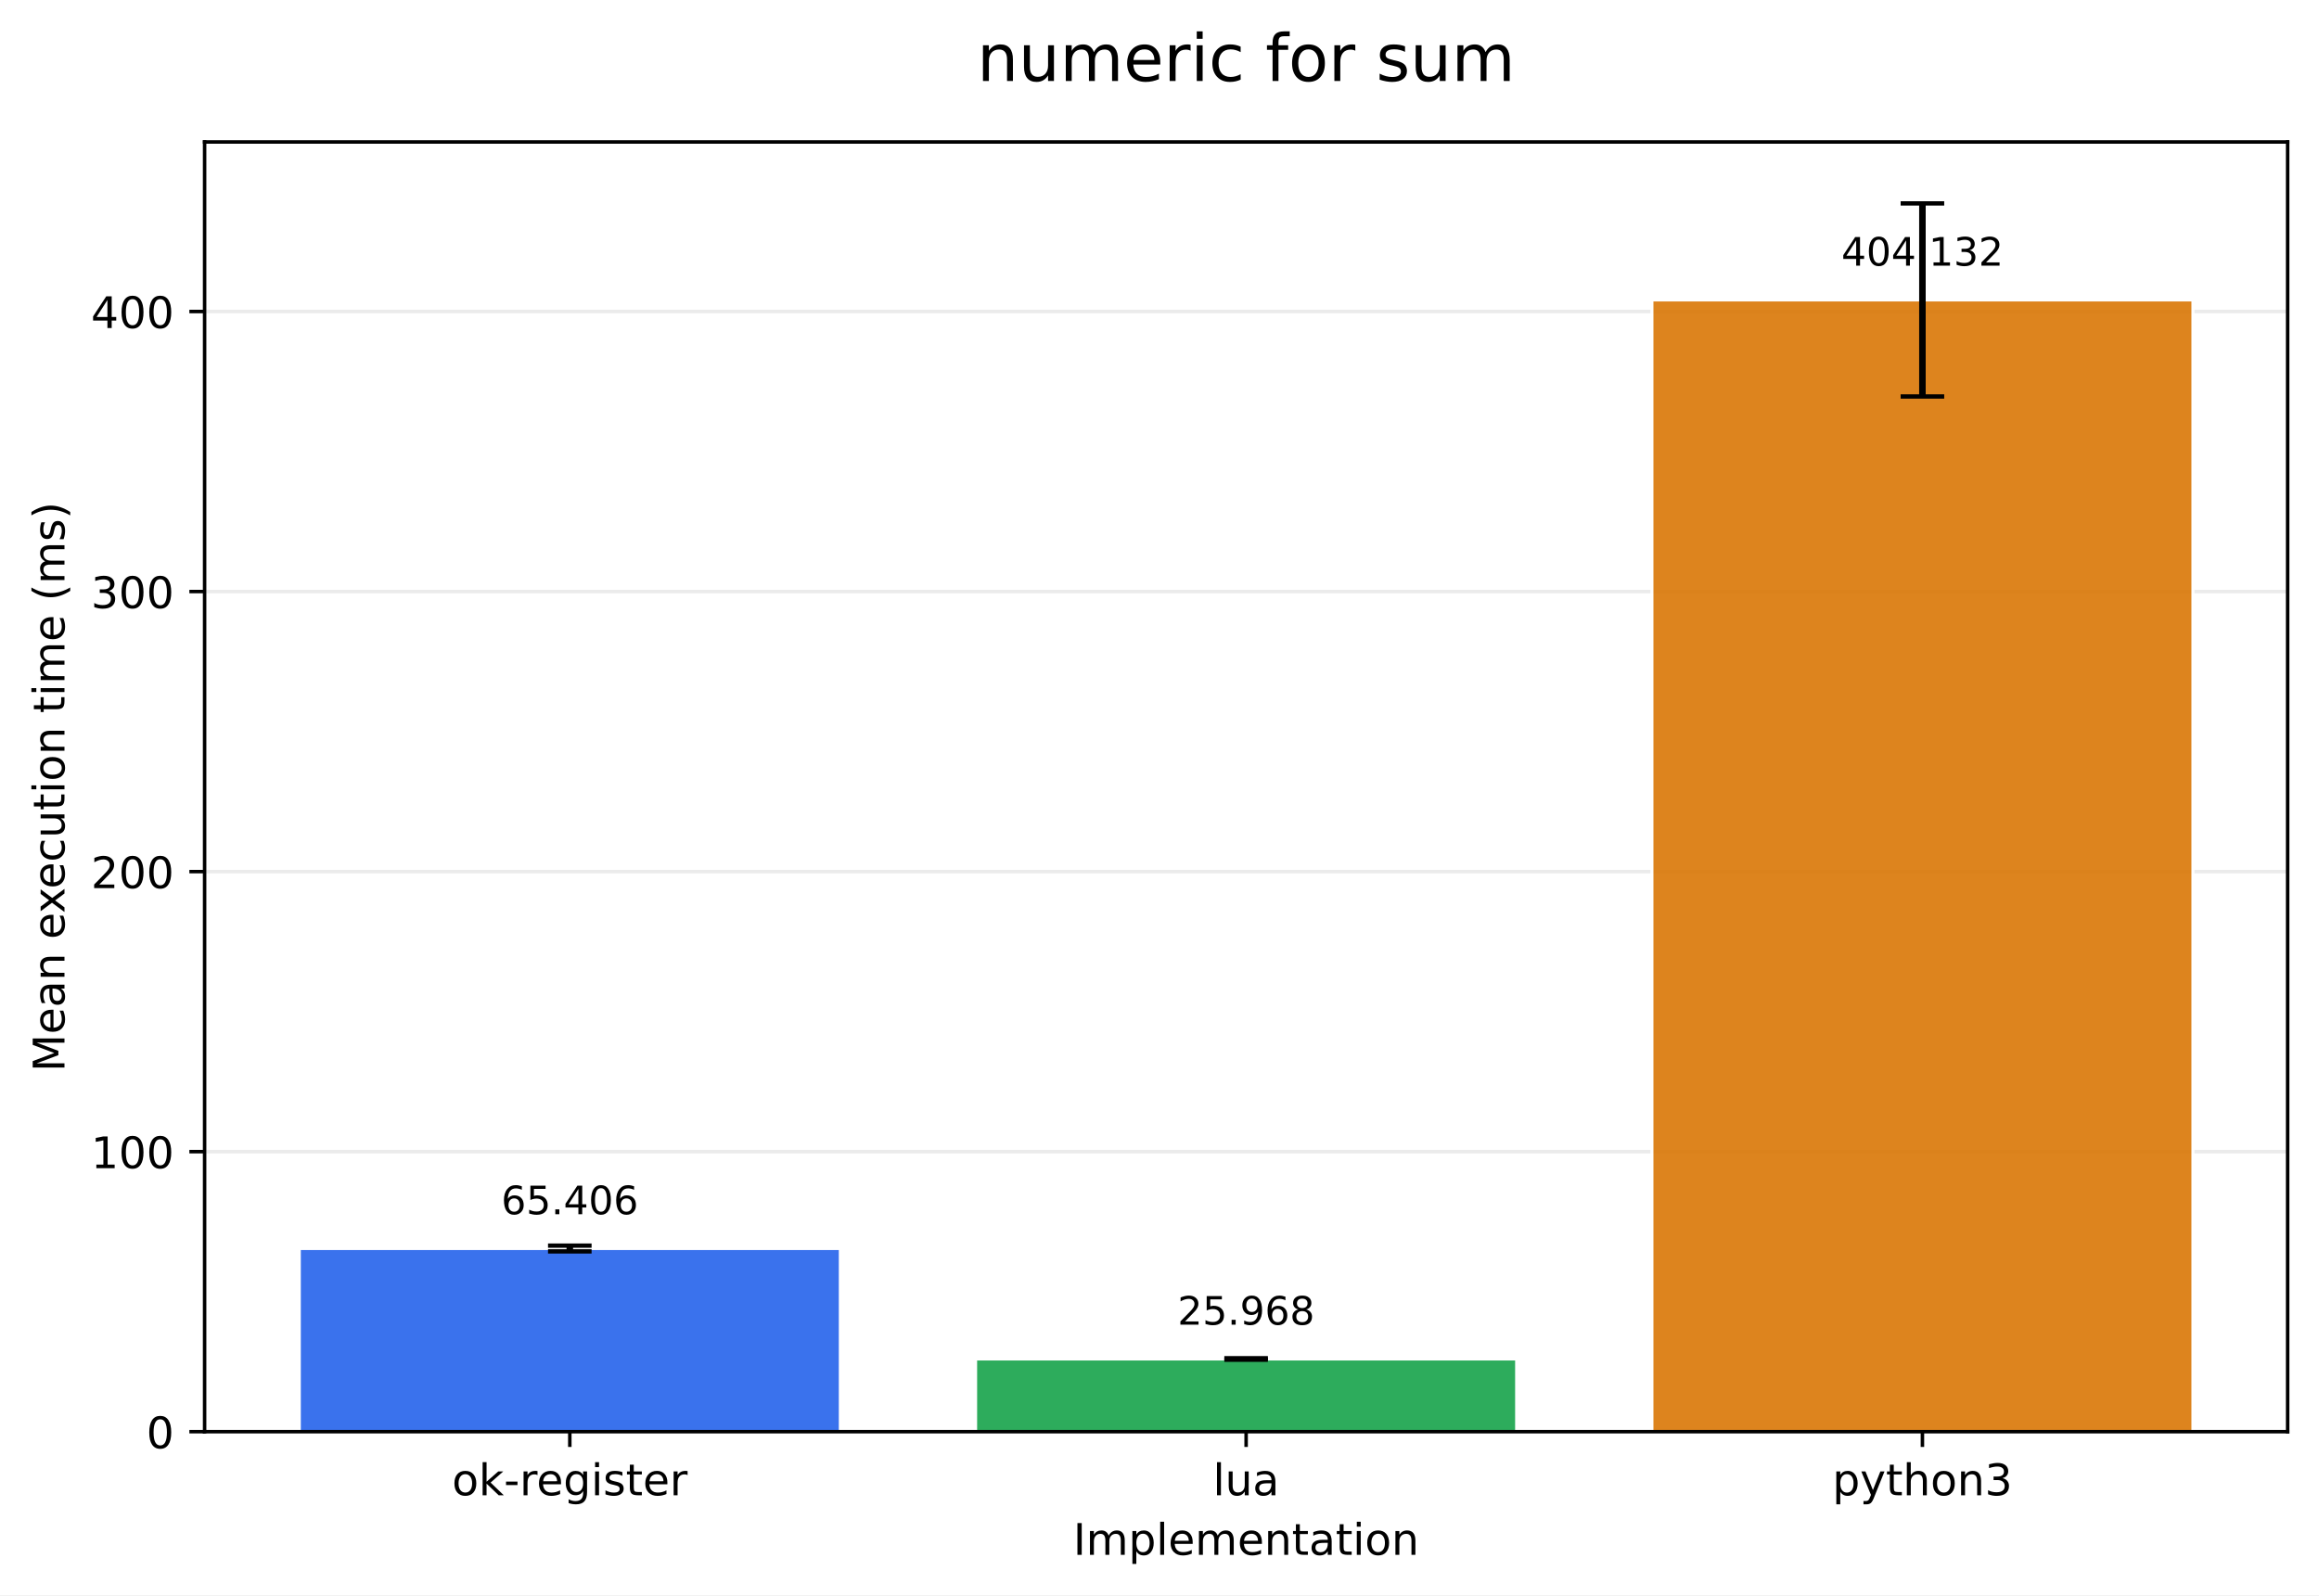
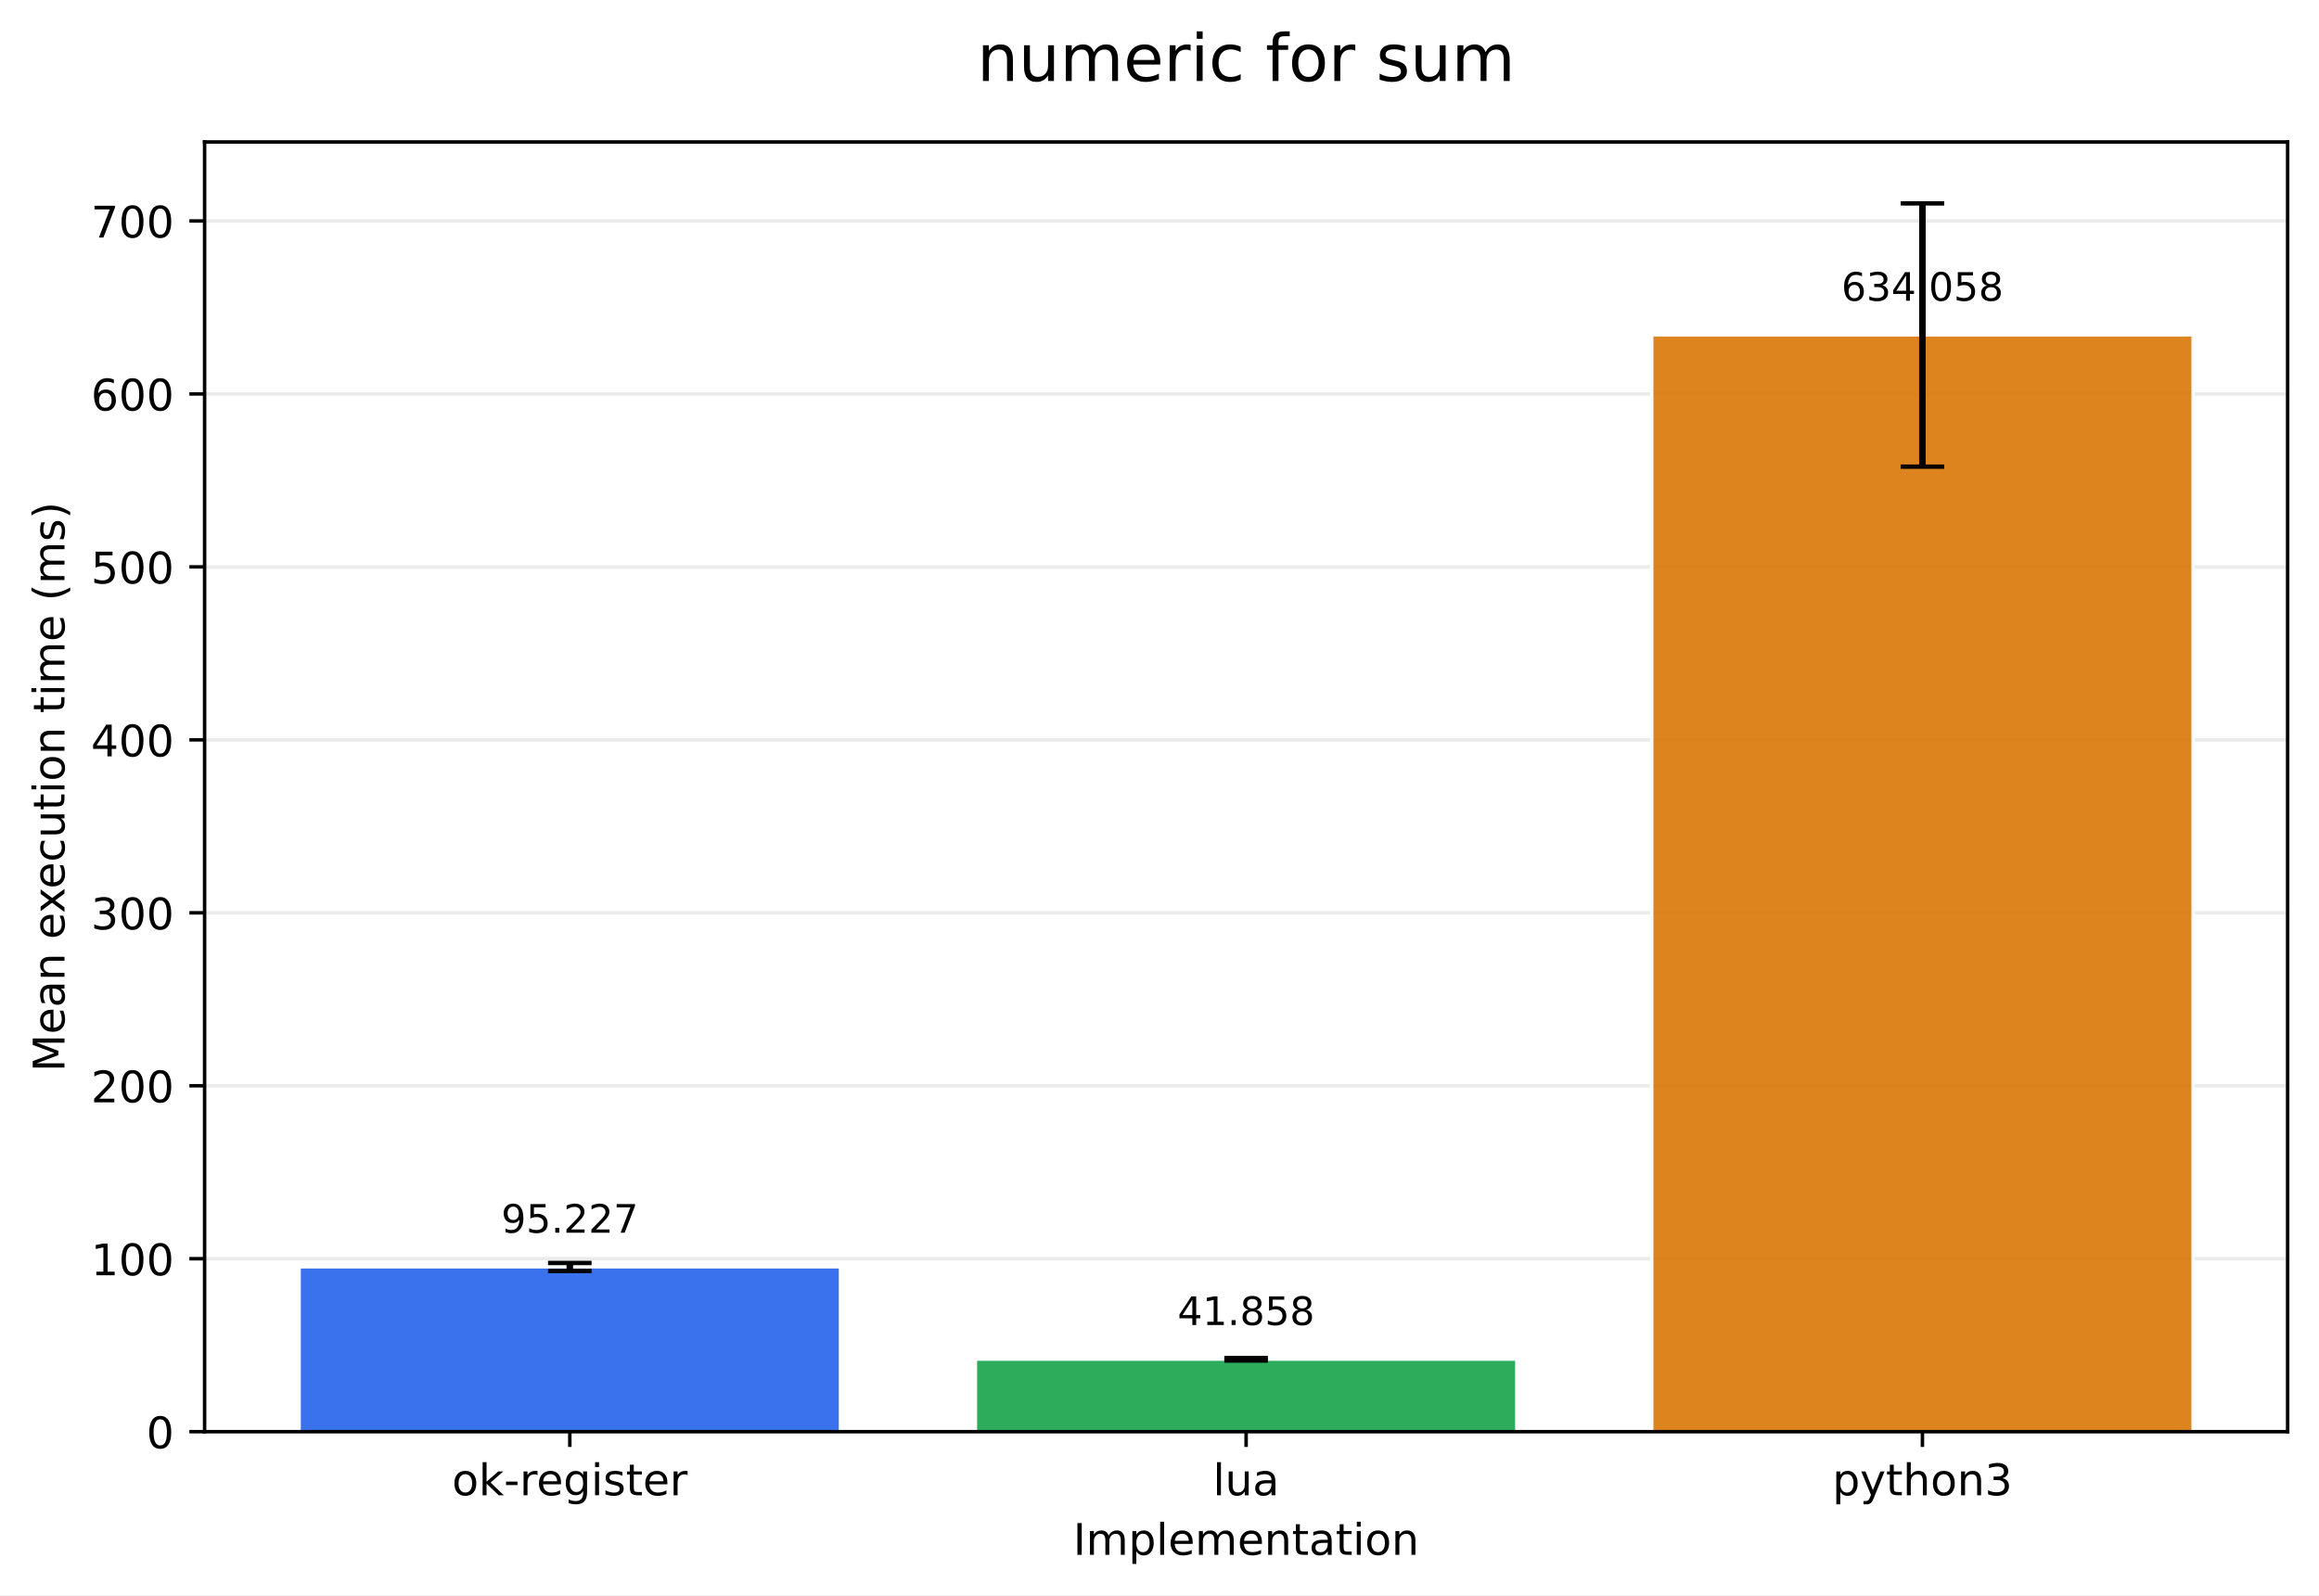
<svg xmlns="http://www.w3.org/2000/svg" xmlns:xlink="http://www.w3.org/1999/xlink" width="532.316pt" height="366.274pt" viewBox="0 0 532.316 366.274" version="1.1">
  <defs>
    <style type="text/css">*{stroke-linejoin: round; stroke-linecap: butt}</style>
  </defs>
  <g id="figure_1">
    <g id="patch_1">
      <path d="M 0 366.274  L 532.316 366.274  L 532.316 0  L 0 0  z " style="fill: #ffffff" />
    </g>
    <g id="axes_1">
      <g id="patch_2">
        <path d="M 46.966 328.718  L 525.116 328.718  L 525.116 32.598  L 46.966 32.598  z " style="fill: #ffffff" />
      </g>
      <g id="matplotlib.axis_1">
        <g id="xtick_1">
          <g id="line2d_1">
            <defs>
-               <path id="m23c08ba3cf" d="M 0 0  L 0 3.5  " style="stroke: #000000; stroke-width: 0.8" />
+               <path id="m720afdfb90" d="M 0 0  L 0 3.5  " style="stroke: #000000; stroke-width: 0.8" />
            </defs>
            <g>
-               <use xlink:href="#m23c08ba3cf" x="130.797" y="328.718" style="stroke: #000000; stroke-width: 0.8" />
+               <use xlink:href="#m720afdfb90" x="130.797" y="328.718" style="stroke: #000000; stroke-width: 0.8" />
            </g>
          </g>
          <g id="text_1">
            <g transform="translate(103.7588 343.3161) scale(0.1 -0.1)">
              <defs>
                <path id="DejaVuSans-6f" d="M 1959 3097  Q 1497 3097 1228 2736  Q 959 2375 959 1747  Q 959 1119 1226 758  Q 1494 397 1959 397  Q 2419 397 2687 759  Q 2956 1122 2956 1747  Q 2956 2369 2687 2733  Q 2419 3097 1959 3097  z M 1959 3584  Q 2709 3584 3137 3096  Q 3566 2609 3566 1747  Q 3566 888 3137 398  Q 2709 -91 1959 -91  Q 1206 -91 779 398  Q 353 888 353 1747  Q 353 2609 779 3096  Q 1206 3584 1959 3584  z " transform="scale(0.015625)" />
                <path id="DejaVuSans-6b" d="M 581 4863  L 1159 4863  L 1159 1991  L 2875 3500  L 3609 3500  L 1753 1863  L 3688 0  L 2938 0  L 1159 1709  L 1159 0  L 581 0  L 581 4863  z " transform="scale(0.015625)" />
                <path id="DejaVuSans-2d" d="M 313 2009  L 1997 2009  L 1997 1497  L 313 1497  L 313 2009  z " transform="scale(0.015625)" />
                <path id="DejaVuSans-72" d="M 2631 2963  Q 2534 3019 2420 3045  Q 2306 3072 2169 3072  Q 1681 3072 1420 2755  Q 1159 2438 1159 1844  L 1159 0  L 581 0  L 581 3500  L 1159 3500  L 1159 2956  Q 1341 3275 1631 3429  Q 1922 3584 2338 3584  Q 2397 3584 2469 3576  Q 2541 3569 2628 3553  L 2631 2963  z " transform="scale(0.015625)" />
                <path id="DejaVuSans-65" d="M 3597 1894  L 3597 1613  L 953 1613  Q 991 1019 1311 708  Q 1631 397 2203 397  Q 2534 397 2845 478  Q 3156 559 3463 722  L 3463 178  Q 3153 47 2828 -22  Q 2503 -91 2169 -91  Q 1331 -91 842 396  Q 353 884 353 1716  Q 353 2575 817 3079  Q 1281 3584 2069 3584  Q 2775 3584 3186 3129  Q 3597 2675 3597 1894  z M 3022 2063  Q 3016 2534 2758 2815  Q 2500 3097 2075 3097  Q 1594 3097 1305 2825  Q 1016 2553 972 2059  L 3022 2063  z " transform="scale(0.015625)" />
                <path id="DejaVuSans-67" d="M 2906 1791  Q 2906 2416 2648 2759  Q 2391 3103 1925 3103  Q 1463 3103 1205 2759  Q 947 2416 947 1791  Q 947 1169 1205 825  Q 1463 481 1925 481  Q 2391 481 2648 825  Q 2906 1169 2906 1791  z M 3481 434  Q 3481 -459 3084 -895  Q 2688 -1331 1869 -1331  Q 1566 -1331 1297 -1286  Q 1028 -1241 775 -1147  L 775 -588  Q 1028 -725 1275 -790  Q 1522 -856 1778 -856  Q 2344 -856 2625 -561  Q 2906 -266 2906 331  L 2906 616  Q 2728 306 2450 153  Q 2172 0 1784 0  Q 1141 0 747 490  Q 353 981 353 1791  Q 353 2603 747 3093  Q 1141 3584 1784 3584  Q 2172 3584 2450 3431  Q 2728 3278 2906 2969  L 2906 3500  L 3481 3500  L 3481 434  z " transform="scale(0.015625)" />
                <path id="DejaVuSans-69" d="M 603 3500  L 1178 3500  L 1178 0  L 603 0  L 603 3500  z M 603 4863  L 1178 4863  L 1178 4134  L 603 4134  L 603 4863  z " transform="scale(0.015625)" />
                <path id="DejaVuSans-73" d="M 2834 3397  L 2834 2853  Q 2591 2978 2328 3040  Q 2066 3103 1784 3103  Q 1356 3103 1142 2972  Q 928 2841 928 2578  Q 928 2378 1081 2264  Q 1234 2150 1697 2047  L 1894 2003  Q 2506 1872 2764 1633  Q 3022 1394 3022 966  Q 3022 478 2636 193  Q 2250 -91 1575 -91  Q 1294 -91 989 -36  Q 684 19 347 128  L 347 722  Q 666 556 975 473  Q 1284 391 1588 391  Q 1994 391 2212 530  Q 2431 669 2431 922  Q 2431 1156 2273 1281  Q 2116 1406 1581 1522  L 1381 1569  Q 847 1681 609 1914  Q 372 2147 372 2553  Q 372 3047 722 3315  Q 1072 3584 1716 3584  Q 2034 3584 2315 3537  Q 2597 3491 2834 3397  z " transform="scale(0.015625)" />
                <path id="DejaVuSans-74" d="M 1172 4494  L 1172 3500  L 2356 3500  L 2356 3053  L 1172 3053  L 1172 1153  Q 1172 725 1289 603  Q 1406 481 1766 481  L 2356 481  L 2356 0  L 1766 0  Q 1100 0 847 248  Q 594 497 594 1153  L 594 3053  L 172 3053  L 172 3500  L 594 3500  L 594 4494  L 1172 4494  z " transform="scale(0.015625)" />
              </defs>
              <use xlink:href="#DejaVuSans-6f" />
              <use xlink:href="#DejaVuSans-6b" transform="translate(61.18164 0)" />
              <use xlink:href="#DejaVuSans-2d" transform="translate(119.0918 0)" />
              <use xlink:href="#DejaVuSans-72" transform="translate(155.1758 0)" />
              <use xlink:href="#DejaVuSans-65" transform="translate(194.0391 0)" />
              <use xlink:href="#DejaVuSans-67" transform="translate(255.5625 0)" />
              <use xlink:href="#DejaVuSans-69" transform="translate(319.0391 0)" />
              <use xlink:href="#DejaVuSans-73" transform="translate(346.8223 0)" />
              <use xlink:href="#DejaVuSans-74" transform="translate(398.9219 0)" />
              <use xlink:href="#DejaVuSans-65" transform="translate(438.1309 0)" />
              <use xlink:href="#DejaVuSans-72" transform="translate(499.6543 0)" />
            </g>
          </g>
        </g>
        <g id="xtick_2">
          <g id="line2d_2">
            <g>
-               <use xlink:href="#m23c08ba3cf" x="286.041" y="328.718" style="stroke: #000000; stroke-width: 0.8" />
+               <use xlink:href="#m720afdfb90" x="286.041" y="328.718" style="stroke: #000000; stroke-width: 0.8" />
            </g>
          </g>
          <g id="text_2">
            <g transform="translate(278.4187 343.3161) scale(0.1 -0.1)">
              <defs>
                <path id="DejaVuSans-6c" d="M 603 4863  L 1178 4863  L 1178 0  L 603 0  L 603 4863  z " transform="scale(0.015625)" />
                <path id="DejaVuSans-75" d="M 544 1381  L 544 3500  L 1119 3500  L 1119 1403  Q 1119 906 1312 657  Q 1506 409 1894 409  Q 2359 409 2629 706  Q 2900 1003 2900 1516  L 2900 3500  L 3475 3500  L 3475 0  L 2900 0  L 2900 538  Q 2691 219 2414 64  Q 2138 -91 1772 -91  Q 1169 -91 856 284  Q 544 659 544 1381  z M 1991 3584  L 1991 3584  z " transform="scale(0.015625)" />
                <path id="DejaVuSans-61" d="M 2194 1759  Q 1497 1759 1228 1600  Q 959 1441 959 1056  Q 959 750 1161 570  Q 1363 391 1709 391  Q 2188 391 2477 730  Q 2766 1069 2766 1631  L 2766 1759  L 2194 1759  z M 3341 1997  L 3341 0  L 2766 0  L 2766 531  Q 2569 213 2275 61  Q 1981 -91 1556 -91  Q 1019 -91 701 211  Q 384 513 384 1019  Q 384 1609 779 1909  Q 1175 2209 1959 2209  L 2766 2209  L 2766 2266  Q 2766 2663 2505 2880  Q 2244 3097 1772 3097  Q 1472 3097 1187 3025  Q 903 2953 641 2809  L 641 3341  Q 956 3463 1253 3523  Q 1550 3584 1831 3584  Q 2591 3584 2966 3190  Q 3341 2797 3341 1997  z " transform="scale(0.015625)" />
              </defs>
              <use xlink:href="#DejaVuSans-6c" />
              <use xlink:href="#DejaVuSans-75" transform="translate(27.7832 0)" />
              <use xlink:href="#DejaVuSans-61" transform="translate(91.16211 0)" />
            </g>
          </g>
        </g>
        <g id="xtick_3">
          <g id="line2d_3">
            <g>
-               <use xlink:href="#m23c08ba3cf" x="441.284" y="328.718" style="stroke: #000000; stroke-width: 0.8" />
+               <use xlink:href="#m720afdfb90" x="441.284" y="328.718" style="stroke: #000000; stroke-width: 0.8" />
            </g>
          </g>
          <g id="text_3">
            <g transform="translate(420.6123 343.3161) scale(0.1 -0.1)">
              <defs>
                <path id="DejaVuSans-70" d="M 1159 525  L 1159 -1331  L 581 -1331  L 581 3500  L 1159 3500  L 1159 2969  Q 1341 3281 1617 3432  Q 1894 3584 2278 3584  Q 2916 3584 3314 3078  Q 3713 2572 3713 1747  Q 3713 922 3314 415  Q 2916 -91 2278 -91  Q 1894 -91 1617 61  Q 1341 213 1159 525  z M 3116 1747  Q 3116 2381 2855 2742  Q 2594 3103 2138 3103  Q 1681 3103 1420 2742  Q 1159 2381 1159 1747  Q 1159 1113 1420 752  Q 1681 391 2138 391  Q 2594 391 2855 752  Q 3116 1113 3116 1747  z " transform="scale(0.015625)" />
                <path id="DejaVuSans-79" d="M 2059 -325  Q 1816 -950 1584 -1140  Q 1353 -1331 966 -1331  L 506 -1331  L 506 -850  L 844 -850  Q 1081 -850 1212 -737  Q 1344 -625 1503 -206  L 1606 56  L 191 3500  L 800 3500  L 1894 763  L 2988 3500  L 3597 3500  L 2059 -325  z " transform="scale(0.015625)" />
                <path id="DejaVuSans-68" d="M 3513 2113  L 3513 0  L 2938 0  L 2938 2094  Q 2938 2591 2744 2837  Q 2550 3084 2163 3084  Q 1697 3084 1428 2787  Q 1159 2491 1159 1978  L 1159 0  L 581 0  L 581 4863  L 1159 4863  L 1159 2956  Q 1366 3272 1645 3428  Q 1925 3584 2291 3584  Q 2894 3584 3203 3211  Q 3513 2838 3513 2113  z " transform="scale(0.015625)" />
                <path id="DejaVuSans-6e" d="M 3513 2113  L 3513 0  L 2938 0  L 2938 2094  Q 2938 2591 2744 2837  Q 2550 3084 2163 3084  Q 1697 3084 1428 2787  Q 1159 2491 1159 1978  L 1159 0  L 581 0  L 581 3500  L 1159 3500  L 1159 2956  Q 1366 3272 1645 3428  Q 1925 3584 2291 3584  Q 2894 3584 3203 3211  Q 3513 2838 3513 2113  z " transform="scale(0.015625)" />
                <path id="DejaVuSans-33" d="M 2597 2516  Q 3050 2419 3304 2112  Q 3559 1806 3559 1356  Q 3559 666 3084 287  Q 2609 -91 1734 -91  Q 1441 -91 1130 -33  Q 819 25 488 141  L 488 750  Q 750 597 1062 519  Q 1375 441 1716 441  Q 2309 441 2620 675  Q 2931 909 2931 1356  Q 2931 1769 2642 2001  Q 2353 2234 1838 2234  L 1294 2234  L 1294 2753  L 1863 2753  Q 2328 2753 2575 2939  Q 2822 3125 2822 3475  Q 2822 3834 2567 4026  Q 2313 4219 1838 4219  Q 1578 4219 1281 4162  Q 984 4106 628 3988  L 628 4550  Q 988 4650 1302 4700  Q 1616 4750 1894 4750  Q 2613 4750 3031 4423  Q 3450 4097 3450 3541  Q 3450 3153 3228 2886  Q 3006 2619 2597 2516  z " transform="scale(0.015625)" />
              </defs>
              <use xlink:href="#DejaVuSans-70" />
              <use xlink:href="#DejaVuSans-79" transform="translate(63.47656 0)" />
              <use xlink:href="#DejaVuSans-74" transform="translate(122.6562 0)" />
              <use xlink:href="#DejaVuSans-68" transform="translate(161.8652 0)" />
              <use xlink:href="#DejaVuSans-6f" transform="translate(225.2441 0)" />
              <use xlink:href="#DejaVuSans-6e" transform="translate(286.4258 0)" />
              <use xlink:href="#DejaVuSans-33" transform="translate(349.8047 0)" />
            </g>
          </g>
        </g>
        <g id="text_4">
          <g transform="translate(246.3383 356.9942) scale(0.1 -0.1)">
            <defs>
              <path id="DejaVuSans-49" d="M 628 4666  L 1259 4666  L 1259 0  L 628 0  L 628 4666  z " transform="scale(0.015625)" />
              <path id="DejaVuSans-6d" d="M 3328 2828  Q 3544 3216 3844 3400  Q 4144 3584 4550 3584  Q 5097 3584 5394 3201  Q 5691 2819 5691 2113  L 5691 0  L 5113 0  L 5113 2094  Q 5113 2597 4934 2840  Q 4756 3084 4391 3084  Q 3944 3084 3684 2787  Q 3425 2491 3425 1978  L 3425 0  L 2847 0  L 2847 2094  Q 2847 2600 2669 2842  Q 2491 3084 2119 3084  Q 1678 3084 1418 2786  Q 1159 2488 1159 1978  L 1159 0  L 581 0  L 581 3500  L 1159 3500  L 1159 2956  Q 1356 3278 1631 3431  Q 1906 3584 2284 3584  Q 2666 3584 2933 3390  Q 3200 3197 3328 2828  z " transform="scale(0.015625)" />
            </defs>
            <use xlink:href="#DejaVuSans-49" />
            <use xlink:href="#DejaVuSans-6d" transform="translate(29.49219 0)" />
            <use xlink:href="#DejaVuSans-70" transform="translate(126.9043 0)" />
            <use xlink:href="#DejaVuSans-6c" transform="translate(190.3809 0)" />
            <use xlink:href="#DejaVuSans-65" transform="translate(218.1641 0)" />
            <use xlink:href="#DejaVuSans-6d" transform="translate(279.6875 0)" />
            <use xlink:href="#DejaVuSans-65" transform="translate(377.0996 0)" />
            <use xlink:href="#DejaVuSans-6e" transform="translate(438.623 0)" />
            <use xlink:href="#DejaVuSans-74" transform="translate(502.002 0)" />
            <use xlink:href="#DejaVuSans-61" transform="translate(541.2109 0)" />
            <use xlink:href="#DejaVuSans-74" transform="translate(602.4902 0)" />
            <use xlink:href="#DejaVuSans-69" transform="translate(641.6992 0)" />
            <use xlink:href="#DejaVuSans-6f" transform="translate(669.4824 0)" />
            <use xlink:href="#DejaVuSans-6e" transform="translate(730.6641 0)" />
          </g>
        </g>
      </g>
      <g id="matplotlib.axis_2">
        <g id="ytick_1">
          <g id="line2d_4">
-             <path d="M 46.966 328.718  L 525.116 328.718  " clip-path="url(#pfd86516f76)" style="fill: none; stroke: #b0b0b0; stroke-opacity: 0.25; stroke-width: 0.8; stroke-linecap: square" />
+             <path d="M 46.966 328.718  L 525.116 328.718  " clip-path="url(#p0cf2e25c48)" style="fill: none; stroke: #b0b0b0; stroke-opacity: 0.25; stroke-width: 0.8; stroke-linecap: square" />
          </g>
          <g id="line2d_5">
            <defs>
-               <path id="m8e096d265c" d="M 0 0  L -3.5 0  " style="stroke: #000000; stroke-width: 0.8" />
+               <path id="md161fa653a" d="M 0 0  L -3.5 0  " style="stroke: #000000; stroke-width: 0.8" />
            </defs>
            <g>
-               <use xlink:href="#m8e096d265c" x="46.966" y="328.718" style="stroke: #000000; stroke-width: 0.8" />
+               <use xlink:href="#md161fa653a" x="46.966" y="328.718" style="stroke: #000000; stroke-width: 0.8" />
            </g>
          </g>
          <g id="text_5">
            <g transform="translate(33.60312 332.5169) scale(0.1 -0.1)">
              <defs>
                <path id="DejaVuSans-30" d="M 2034 4250  Q 1547 4250 1301 3770  Q 1056 3291 1056 2328  Q 1056 1369 1301 889  Q 1547 409 2034 409  Q 2525 409 2770 889  Q 3016 1369 3016 2328  Q 3016 3291 2770 3770  Q 2525 4250 2034 4250  z M 2034 4750  Q 2819 4750 3233 4129  Q 3647 3509 3647 2328  Q 3647 1150 3233 529  Q 2819 -91 2034 -91  Q 1250 -91 836 529  Q 422 1150 422 2328  Q 422 3509 836 4129  Q 1250 4750 2034 4750  z " transform="scale(0.015625)" />
              </defs>
              <use xlink:href="#DejaVuSans-30" />
            </g>
          </g>
        </g>
        <g id="ytick_2">
          <g id="line2d_6">
-             <path d="M 46.966 264.419  L 525.116 264.419  " clip-path="url(#pfd86516f76)" style="fill: none; stroke: #b0b0b0; stroke-opacity: 0.25; stroke-width: 0.8; stroke-linecap: square" />
+             <path d="M 46.966 289.006  L 525.116 289.006  " clip-path="url(#p0cf2e25c48)" style="fill: none; stroke: #b0b0b0; stroke-opacity: 0.25; stroke-width: 0.8; stroke-linecap: square" />
          </g>
          <g id="line2d_7">
            <g>
-               <use xlink:href="#m8e096d265c" x="46.966" y="264.419" style="stroke: #000000; stroke-width: 0.8" />
+               <use xlink:href="#md161fa653a" x="46.966" y="289.006" style="stroke: #000000; stroke-width: 0.8" />
            </g>
          </g>
          <g id="text_6">
-             <g transform="translate(20.87813 268.2178) scale(0.1 -0.1)">
+             <g transform="translate(20.87813 292.805) scale(0.1 -0.1)">
              <defs>
                <path id="DejaVuSans-31" d="M 794 531  L 1825 531  L 1825 4091  L 703 3866  L 703 4441  L 1819 4666  L 2450 4666  L 2450 531  L 3481 531  L 3481 0  L 794 0  L 794 531  z " transform="scale(0.015625)" />
              </defs>
              <use xlink:href="#DejaVuSans-31" />
              <use xlink:href="#DejaVuSans-30" transform="translate(63.62305 0)" />
              <use xlink:href="#DejaVuSans-30" transform="translate(127.2461 0)" />
            </g>
          </g>
        </g>
        <g id="ytick_3">
          <g id="line2d_8">
-             <path d="M 46.966 200.119  L 525.116 200.119  " clip-path="url(#pfd86516f76)" style="fill: none; stroke: #b0b0b0; stroke-opacity: 0.25; stroke-width: 0.8; stroke-linecap: square" />
+             <path d="M 46.966 249.294  L 525.116 249.294  " clip-path="url(#p0cf2e25c48)" style="fill: none; stroke: #b0b0b0; stroke-opacity: 0.25; stroke-width: 0.8; stroke-linecap: square" />
          </g>
          <g id="line2d_9">
            <g>
-               <use xlink:href="#m8e096d265c" x="46.966" y="200.119" style="stroke: #000000; stroke-width: 0.8" />
+               <use xlink:href="#md161fa653a" x="46.966" y="249.294" style="stroke: #000000; stroke-width: 0.8" />
            </g>
          </g>
          <g id="text_7">
-             <g transform="translate(20.87813 203.9186) scale(0.1 -0.1)">
+             <g transform="translate(20.87813 253.0932) scale(0.1 -0.1)">
              <defs>
                <path id="DejaVuSans-32" d="M 1228 531  L 3431 531  L 3431 0  L 469 0  L 469 531  Q 828 903 1448 1529  Q 2069 2156 2228 2338  Q 2531 2678 2651 2914  Q 2772 3150 2772 3378  Q 2772 3750 2511 3984  Q 2250 4219 1831 4219  Q 1534 4219 1204 4116  Q 875 4013 500 3803  L 500 4441  Q 881 4594 1212 4672  Q 1544 4750 1819 4750  Q 2544 4750 2975 4387  Q 3406 4025 3406 3419  Q 3406 3131 3298 2873  Q 3191 2616 2906 2266  Q 2828 2175 2409 1742  Q 1991 1309 1228 531  z " transform="scale(0.015625)" />
              </defs>
              <use xlink:href="#DejaVuSans-32" />
              <use xlink:href="#DejaVuSans-30" transform="translate(63.62305 0)" />
              <use xlink:href="#DejaVuSans-30" transform="translate(127.2461 0)" />
            </g>
          </g>
        </g>
        <g id="ytick_4">
          <g id="line2d_10">
-             <path d="M 46.966 135.82  L 525.116 135.82  " clip-path="url(#pfd86516f76)" style="fill: none; stroke: #b0b0b0; stroke-opacity: 0.25; stroke-width: 0.8; stroke-linecap: square" />
+             <path d="M 46.966 209.582  L 525.116 209.582  " clip-path="url(#p0cf2e25c48)" style="fill: none; stroke: #b0b0b0; stroke-opacity: 0.25; stroke-width: 0.8; stroke-linecap: square" />
          </g>
          <g id="line2d_11">
            <g>
-               <use xlink:href="#m8e096d265c" x="46.966" y="135.82" style="stroke: #000000; stroke-width: 0.8" />
+               <use xlink:href="#md161fa653a" x="46.966" y="209.582" style="stroke: #000000; stroke-width: 0.8" />
            </g>
          </g>
          <g id="text_8">
-             <g transform="translate(20.87813 139.6195) scale(0.1 -0.1)">
+             <g transform="translate(20.87813 213.3814) scale(0.1 -0.1)">
              <use xlink:href="#DejaVuSans-33" />
              <use xlink:href="#DejaVuSans-30" transform="translate(63.62305 0)" />
              <use xlink:href="#DejaVuSans-30" transform="translate(127.2461 0)" />
            </g>
          </g>
        </g>
        <g id="ytick_5">
          <g id="line2d_12">
-             <path d="M 46.966 71.521  L 525.116 71.521  " clip-path="url(#pfd86516f76)" style="fill: none; stroke: #b0b0b0; stroke-opacity: 0.25; stroke-width: 0.8; stroke-linecap: square" />
+             <path d="M 46.966 169.87  L 525.116 169.87  " clip-path="url(#p0cf2e25c48)" style="fill: none; stroke: #b0b0b0; stroke-opacity: 0.25; stroke-width: 0.8; stroke-linecap: square" />
          </g>
          <g id="line2d_13">
            <g>
-               <use xlink:href="#m8e096d265c" x="46.966" y="71.521" style="stroke: #000000; stroke-width: 0.8" />
+               <use xlink:href="#md161fa653a" x="46.966" y="169.87" style="stroke: #000000; stroke-width: 0.8" />
            </g>
          </g>
          <g id="text_9">
-             <g transform="translate(20.87813 75.32038) scale(0.1 -0.1)">
+             <g transform="translate(20.87813 173.6695) scale(0.1 -0.1)">
              <defs>
                <path id="DejaVuSans-34" d="M 2419 4116  L 825 1625  L 2419 1625  L 2419 4116  z M 2253 4666  L 3047 4666  L 3047 1625  L 3713 1625  L 3713 1100  L 3047 1100  L 3047 0  L 2419 0  L 2419 1100  L 313 1100  L 313 1709  L 2253 4666  z " transform="scale(0.015625)" />
              </defs>
              <use xlink:href="#DejaVuSans-34" />
              <use xlink:href="#DejaVuSans-30" transform="translate(63.62305 0)" />
              <use xlink:href="#DejaVuSans-30" transform="translate(127.2461 0)" />
            </g>
          </g>
        </g>
-         <g id="text_10">
+         <g id="ytick_6">
+           <g id="line2d_14">
+             <path d="M 46.966 130.158  L 525.116 130.158  " clip-path="url(#p0cf2e25c48)" style="fill: none; stroke: #b0b0b0; stroke-opacity: 0.25; stroke-width: 0.8; stroke-linecap: square" />
+           </g>
+           <g id="line2d_15">
+             <g>
+               <use xlink:href="#md161fa653a" x="46.966" y="130.158" style="stroke: #000000; stroke-width: 0.8" />
+             </g>
+           </g>
+           <g id="text_10">
+             <g transform="translate(20.87813 133.9577) scale(0.1 -0.1)">
+               <defs>
+                 <path id="DejaVuSans-35" d="M 691 4666  L 3169 4666  L 3169 4134  L 1269 4134  L 1269 2991  Q 1406 3038 1543 3061  Q 1681 3084 1819 3084  Q 2600 3084 3056 2656  Q 3513 2228 3513 1497  Q 3513 744 3044 326  Q 2575 -91 1722 -91  Q 1428 -91 1123 -41  Q 819 9 494 109  L 494 744  Q 775 591 1075 516  Q 1375 441 1709 441  Q 2250 441 2565 725  Q 2881 1009 2881 1497  Q 2881 1984 2565 2268  Q 2250 2553 1709 2553  Q 1456 2553 1204 2497  Q 953 2441 691 2322  L 691 4666  z " transform="scale(0.015625)" />
+               </defs>
+               <use xlink:href="#DejaVuSans-35" />
+               <use xlink:href="#DejaVuSans-30" transform="translate(63.62305 0)" />
+               <use xlink:href="#DejaVuSans-30" transform="translate(127.2461 0)" />
+             </g>
+           </g>
+         </g>
+         <g id="ytick_7">
+           <g id="line2d_16">
+             <path d="M 46.966 90.447  L 525.116 90.447  " clip-path="url(#p0cf2e25c48)" style="fill: none; stroke: #b0b0b0; stroke-opacity: 0.25; stroke-width: 0.8; stroke-linecap: square" />
+           </g>
+           <g id="line2d_17">
+             <g>
+               <use xlink:href="#md161fa653a" x="46.966" y="90.447" style="stroke: #000000; stroke-width: 0.8" />
+             </g>
+           </g>
+           <g id="text_11">
+             <g transform="translate(20.87813 94.24586) scale(0.1 -0.1)">
+               <defs>
+                 <path id="DejaVuSans-36" d="M 2113 2584  Q 1688 2584 1439 2293  Q 1191 2003 1191 1497  Q 1191 994 1439 701  Q 1688 409 2113 409  Q 2538 409 2786 701  Q 3034 994 3034 1497  Q 3034 2003 2786 2293  Q 2538 2584 2113 2584  z M 3366 4563  L 3366 3988  Q 3128 4100 2886 4159  Q 2644 4219 2406 4219  Q 1781 4219 1451 3797  Q 1122 3375 1075 2522  Q 1259 2794 1537 2939  Q 1816 3084 2150 3084  Q 2853 3084 3261 2657  Q 3669 2231 3669 1497  Q 3669 778 3244 343  Q 2819 -91 2113 -91  Q 1303 -91 875 529  Q 447 1150 447 2328  Q 447 3434 972 4092  Q 1497 4750 2381 4750  Q 2619 4750 2861 4703  Q 3103 4656 3366 4563  z " transform="scale(0.015625)" />
+               </defs>
+               <use xlink:href="#DejaVuSans-36" />
+               <use xlink:href="#DejaVuSans-30" transform="translate(63.62305 0)" />
+               <use xlink:href="#DejaVuSans-30" transform="translate(127.2461 0)" />
+             </g>
+           </g>
+         </g>
+         <g id="ytick_8">
+           <g id="line2d_18">
+             <path d="M 46.966 50.735  L 525.116 50.735  " clip-path="url(#p0cf2e25c48)" style="fill: none; stroke: #b0b0b0; stroke-opacity: 0.25; stroke-width: 0.8; stroke-linecap: square" />
+           </g>
+           <g id="line2d_19">
+             <g>
+               <use xlink:href="#md161fa653a" x="46.966" y="50.735" style="stroke: #000000; stroke-width: 0.8" />
+             </g>
+           </g>
+           <g id="text_12">
+             <g transform="translate(20.87813 54.53402) scale(0.1 -0.1)">
+               <defs>
+                 <path id="DejaVuSans-37" d="M 525 4666  L 3525 4666  L 3525 4397  L 1831 0  L 1172 0  L 2766 4134  L 525 4134  L 525 4666  z " transform="scale(0.015625)" />
+               </defs>
+               <use xlink:href="#DejaVuSans-37" />
+               <use xlink:href="#DejaVuSans-30" transform="translate(63.62305 0)" />
+               <use xlink:href="#DejaVuSans-30" transform="translate(127.2461 0)" />
+             </g>
+           </g>
+         </g>
+         <g id="text_13">
          <g transform="translate(14.79844 246.085) rotate(-90) scale(0.1 -0.1)">
            <defs>
              <path id="DejaVuSans-4d" d="M 628 4666  L 1569 4666  L 2759 1491  L 3956 4666  L 4897 4666  L 4897 0  L 4281 0  L 4281 4097  L 3078 897  L 2444 897  L 1241 4097  L 1241 0  L 628 0  L 628 4666  z " transform="scale(0.015625)" />
              <path id="DejaVuSans-20" transform="scale(0.015625)" />
              <path id="DejaVuSans-78" d="M 3513 3500  L 2247 1797  L 3578 0  L 2900 0  L 1881 1375  L 863 0  L 184 0  L 1544 1831  L 300 3500  L 978 3500  L 1906 2253  L 2834 3500  L 3513 3500  z " transform="scale(0.015625)" />
              <path id="DejaVuSans-63" d="M 3122 3366  L 3122 2828  Q 2878 2963 2633 3030  Q 2388 3097 2138 3097  Q 1578 3097 1268 2742  Q 959 2388 959 1747  Q 959 1106 1268 751  Q 1578 397 2138 397  Q 2388 397 2633 464  Q 2878 531 3122 666  L 3122 134  Q 2881 22 2623 -34  Q 2366 -91 2075 -91  Q 1284 -91 818 406  Q 353 903 353 1747  Q 353 2603 823 3093  Q 1294 3584 2113 3584  Q 2378 3584 2631 3529  Q 2884 3475 3122 3366  z " transform="scale(0.015625)" />
              <path id="DejaVuSans-28" d="M 1984 4856  Q 1566 4138 1362 3434  Q 1159 2731 1159 2009  Q 1159 1288 1364 580  Q 1569 -128 1984 -844  L 1484 -844  Q 1016 -109 783 600  Q 550 1309 550 2009  Q 550 2706 781 3412  Q 1013 4119 1484 4856  L 1984 4856  z " transform="scale(0.015625)" />
              <path id="DejaVuSans-29" d="M 513 4856  L 1013 4856  Q 1481 4119 1714 3412  Q 1947 2706 1947 2009  Q 1947 1309 1714 600  Q 1481 -109 1013 -844  L 513 -844  Q 928 -128 1133 580  Q 1338 1288 1338 2009  Q 1338 2731 1133 3434  Q 928 4138 513 4856  z " transform="scale(0.015625)" />
            </defs>
            <use xlink:href="#DejaVuSans-4d" />
            <use xlink:href="#DejaVuSans-65" transform="translate(86.2793 0)" />
            <use xlink:href="#DejaVuSans-61" transform="translate(147.8027 0)" />
            <use xlink:href="#DejaVuSans-6e" transform="translate(209.082 0)" />
            <use xlink:href="#DejaVuSans-20" transform="translate(272.4609 0)" />
            <use xlink:href="#DejaVuSans-65" transform="translate(304.248 0)" />
            <use xlink:href="#DejaVuSans-78" transform="translate(364.0215 0)" />
            <use xlink:href="#DejaVuSans-65" transform="translate(420.0762 0)" />
            <use xlink:href="#DejaVuSans-63" transform="translate(481.5996 0)" />
            <use xlink:href="#DejaVuSans-75" transform="translate(536.5801 0)" />
            <use xlink:href="#DejaVuSans-74" transform="translate(599.959 0)" />
            <use xlink:href="#DejaVuSans-69" transform="translate(639.168 0)" />
            <use xlink:href="#DejaVuSans-6f" transform="translate(666.9512 0)" />
            <use xlink:href="#DejaVuSans-6e" transform="translate(728.1328 0)" />
            <use xlink:href="#DejaVuSans-20" transform="translate(791.5117 0)" />
            <use xlink:href="#DejaVuSans-74" transform="translate(823.2988 0)" />
            <use xlink:href="#DejaVuSans-69" transform="translate(862.5078 0)" />
            <use xlink:href="#DejaVuSans-6d" transform="translate(890.291 0)" />
            <use xlink:href="#DejaVuSans-65" transform="translate(987.7031 0)" />
            <use xlink:href="#DejaVuSans-20" transform="translate(1049.227 0)" />
            <use xlink:href="#DejaVuSans-28" transform="translate(1081.014 0)" />
            <use xlink:href="#DejaVuSans-6d" transform="translate(1120.027 0)" />
            <use xlink:href="#DejaVuSans-73" transform="translate(1217.439 0)" />
            <use xlink:href="#DejaVuSans-29" transform="translate(1269.539 0)" />
          </g>
        </g>
      </g>
      <g id="patch_3">
-         <path d="M 68.7 328.718  L 192.895 328.718  L 192.895 286.662  L 68.7 286.662  z " clip-path="url(#pfd86516f76)" style="fill: #2563eb; opacity: 0.9; stroke: #ffffff; stroke-width: 0.7; stroke-linejoin: miter" />
+         <path d="M 68.7 328.718  L 192.895 328.718  L 192.895 290.901  L 68.7 290.901  z " clip-path="url(#p0cf2e25c48)" style="fill: #2563eb; opacity: 0.9; stroke: #ffffff; stroke-width: 0.7; stroke-linejoin: miter" />
      </g>
      <g id="patch_4">
-         <path d="M 223.943 328.718  L 348.138 328.718  L 348.138 312.021  L 223.943 312.021  z " clip-path="url(#pfd86516f76)" style="fill: #16a34a; opacity: 0.9; stroke: #ffffff; stroke-width: 0.7; stroke-linejoin: miter" />
+         <path d="M 223.943 328.718  L 348.138 328.718  L 348.138 312.095  L 223.943 312.095  z " clip-path="url(#p0cf2e25c48)" style="fill: #16a34a; opacity: 0.9; stroke: #ffffff; stroke-width: 0.7; stroke-linejoin: miter" />
      </g>
      <g id="patch_5">
-         <path d="M 379.187 328.718  L 503.382 328.718  L 503.382 68.865  L 379.187 68.865  z " clip-path="url(#pfd86516f76)" style="fill: #d97706; opacity: 0.9; stroke: #ffffff; stroke-width: 0.7; stroke-linejoin: miter" />
+         <path d="M 379.187 328.718  L 503.382 328.718  L 503.382 76.922  L 379.187 76.922  z " clip-path="url(#p0cf2e25c48)" style="fill: #d97706; opacity: 0.9; stroke: #ffffff; stroke-width: 0.7; stroke-linejoin: miter" />
      </g>
      <g id="LineCollection_1">
-         <path d="M 130.797 287.325  L 130.797 285.999  " clip-path="url(#pfd86516f76)" style="fill: none; stroke: #000000; stroke-width: 1.5" />
-         <path d="M 286.041 312.184  L 286.041 311.857  " clip-path="url(#pfd86516f76)" style="fill: none; stroke: #000000; stroke-width: 1.5" />
-         <path d="M 441.284 91.03  L 441.284 46.699  " clip-path="url(#pfd86516f76)" style="fill: none; stroke: #000000; stroke-width: 1.5" />
-       </g>
-       <g id="line2d_14">
+         <path d="M 130.797 291.819  L 130.797 289.983  " clip-path="url(#p0cf2e25c48)" style="fill: none; stroke: #000000; stroke-width: 1.5" />
+         <path d="M 286.041 312.389  L 286.041 311.8  " clip-path="url(#p0cf2e25c48)" style="fill: none; stroke: #000000; stroke-width: 1.5" />
+         <path d="M 441.284 107.145  L 441.284 46.699  " clip-path="url(#p0cf2e25c48)" style="fill: none; stroke: #000000; stroke-width: 1.5" />
+       </g>
+       <g id="line2d_20">
        <defs>
-           <path id="m2bdb075085" d="M 5 0  L -5 -0  " style="stroke: #000000" />
+           <path id="m13e581ea7a" d="M 5 0  L -5 -0  " style="stroke: #000000" />
        </defs>
-         <g clip-path="url(#pfd86516f76)">
-           <use xlink:href="#m2bdb075085" x="130.797" y="287.325" style="fill: #1f77b4; stroke: #000000" />
-           <use xlink:href="#m2bdb075085" x="286.041" y="312.184" style="fill: #1f77b4; stroke: #000000" />
-           <use xlink:href="#m2bdb075085" x="441.284" y="91.03" style="fill: #1f77b4; stroke: #000000" />
-         </g>
-       </g>
-       <g id="line2d_15">
-         <g clip-path="url(#pfd86516f76)">
-           <use xlink:href="#m2bdb075085" x="130.797" y="285.999" style="fill: #1f77b4; stroke: #000000" />
-           <use xlink:href="#m2bdb075085" x="286.041" y="311.857" style="fill: #1f77b4; stroke: #000000" />
-           <use xlink:href="#m2bdb075085" x="441.284" y="46.699" style="fill: #1f77b4; stroke: #000000" />
+         <g clip-path="url(#p0cf2e25c48)">
+           <use xlink:href="#m13e581ea7a" x="130.797" y="291.819" style="fill: #1f77b4; stroke: #000000" />
+           <use xlink:href="#m13e581ea7a" x="286.041" y="312.389" style="fill: #1f77b4; stroke: #000000" />
+           <use xlink:href="#m13e581ea7a" x="441.284" y="107.145" style="fill: #1f77b4; stroke: #000000" />
+         </g>
+       </g>
+       <g id="line2d_21">
+         <g clip-path="url(#p0cf2e25c48)">
+           <use xlink:href="#m13e581ea7a" x="130.797" y="289.983" style="fill: #1f77b4; stroke: #000000" />
+           <use xlink:href="#m13e581ea7a" x="286.041" y="311.8" style="fill: #1f77b4; stroke: #000000" />
+           <use xlink:href="#m13e581ea7a" x="441.284" y="46.699" style="fill: #1f77b4; stroke: #000000" />
        </g>
      </g>
      <g id="patch_6">
        <path d="M 46.966 328.718  L 46.966 32.598  " style="fill: none; stroke: #000000; stroke-width: 0.8; stroke-linejoin: miter; stroke-linecap: square" />
      </g>
      <g id="patch_7">
        <path d="M 525.116 328.718  L 525.116 32.598  " style="fill: none; stroke: #000000; stroke-width: 0.8; stroke-linejoin: miter; stroke-linecap: square" />
      </g>
      <g id="patch_8">
        <path d="M 46.966 328.718  L 525.116 328.718  " style="fill: none; stroke: #000000; stroke-width: 0.8; stroke-linejoin: miter; stroke-linecap: square" />
      </g>
      <g id="patch_9">
        <path d="M 46.966 32.598  L 525.116 32.598  " style="fill: none; stroke: #000000; stroke-width: 0.8; stroke-linejoin: miter; stroke-linecap: square" />
      </g>
-       <g id="text_11">
-         <g transform="translate(115.0513 278.7904) scale(0.09 -0.09)">
+       <g id="text_14">
+         <g transform="translate(115.0513 283.0296) scale(0.09 -0.09)">
          <defs>
-             <path id="DejaVuSans-36" d="M 2113 2584  Q 1688 2584 1439 2293  Q 1191 2003 1191 1497  Q 1191 994 1439 701  Q 1688 409 2113 409  Q 2538 409 2786 701  Q 3034 994 3034 1497  Q 3034 2003 2786 2293  Q 2538 2584 2113 2584  z M 3366 4563  L 3366 3988  Q 3128 4100 2886 4159  Q 2644 4219 2406 4219  Q 1781 4219 1451 3797  Q 1122 3375 1075 2522  Q 1259 2794 1537 2939  Q 1816 3084 2150 3084  Q 2853 3084 3261 2657  Q 3669 2231 3669 1497  Q 3669 778 3244 343  Q 2819 -91 2113 -91  Q 1303 -91 875 529  Q 447 1150 447 2328  Q 447 3434 972 4092  Q 1497 4750 2381 4750  Q 2619 4750 2861 4703  Q 3103 4656 3366 4563  z " transform="scale(0.015625)" />
-             <path id="DejaVuSans-35" d="M 691 4666  L 3169 4666  L 3169 4134  L 1269 4134  L 1269 2991  Q 1406 3038 1543 3061  Q 1681 3084 1819 3084  Q 2600 3084 3056 2656  Q 3513 2228 3513 1497  Q 3513 744 3044 326  Q 2575 -91 1722 -91  Q 1428 -91 1123 -41  Q 819 9 494 109  L 494 744  Q 775 591 1075 516  Q 1375 441 1709 441  Q 2250 441 2565 725  Q 2881 1009 2881 1497  Q 2881 1984 2565 2268  Q 2250 2553 1709 2553  Q 1456 2553 1204 2497  Q 953 2441 691 2322  L 691 4666  z " transform="scale(0.015625)" />
+             <path id="DejaVuSans-39" d="M 703 97  L 703 672  Q 941 559 1184 500  Q 1428 441 1663 441  Q 2288 441 2617 861  Q 2947 1281 2994 2138  Q 2813 1869 2534 1725  Q 2256 1581 1919 1581  Q 1219 1581 811 2004  Q 403 2428 403 3163  Q 403 3881 828 4315  Q 1253 4750 1959 4750  Q 2769 4750 3195 4129  Q 3622 3509 3622 2328  Q 3622 1225 3098 567  Q 2575 -91 1691 -91  Q 1453 -91 1209 -44  Q 966 3 703 97  z M 1959 2075  Q 2384 2075 2632 2365  Q 2881 2656 2881 3163  Q 2881 3666 2632 3958  Q 2384 4250 1959 4250  Q 1534 4250 1286 3958  Q 1038 3666 1038 3163  Q 1038 2656 1286 2365  Q 1534 2075 1959 2075  z " transform="scale(0.015625)" />
            <path id="DejaVuSans-2e" d="M 684 794  L 1344 794  L 1344 0  L 684 0  L 684 794  z " transform="scale(0.015625)" />
          </defs>
-           <use xlink:href="#DejaVuSans-36" />
+           <use xlink:href="#DejaVuSans-39" />
          <use xlink:href="#DejaVuSans-35" transform="translate(63.62305 0)" />
          <use xlink:href="#DejaVuSans-2e" transform="translate(127.2461 0)" />
-           <use xlink:href="#DejaVuSans-34" transform="translate(159.0332 0)" />
-           <use xlink:href="#DejaVuSans-30" transform="translate(222.6562 0)" />
-           <use xlink:href="#DejaVuSans-36" transform="translate(286.2793 0)" />
-         </g>
-       </g>
-       <g id="text_12">
-         <g transform="translate(270.2948 304.1489) scale(0.09 -0.09)">
+           <use xlink:href="#DejaVuSans-32" transform="translate(159.0332 0)" />
+           <use xlink:href="#DejaVuSans-32" transform="translate(222.6562 0)" />
+           <use xlink:href="#DejaVuSans-37" transform="translate(286.2793 0)" />
+         </g>
+       </g>
+       <g id="text_15">
+         <g transform="translate(270.2948 304.2232) scale(0.09 -0.09)">
          <defs>
-             <path id="DejaVuSans-39" d="M 703 97  L 703 672  Q 941 559 1184 500  Q 1428 441 1663 441  Q 2288 441 2617 861  Q 2947 1281 2994 2138  Q 2813 1869 2534 1725  Q 2256 1581 1919 1581  Q 1219 1581 811 2004  Q 403 2428 403 3163  Q 403 3881 828 4315  Q 1253 4750 1959 4750  Q 2769 4750 3195 4129  Q 3622 3509 3622 2328  Q 3622 1225 3098 567  Q 2575 -91 1691 -91  Q 1453 -91 1209 -44  Q 966 3 703 97  z M 1959 2075  Q 2384 2075 2632 2365  Q 2881 2656 2881 3163  Q 2881 3666 2632 3958  Q 2384 4250 1959 4250  Q 1534 4250 1286 3958  Q 1038 3666 1038 3163  Q 1038 2656 1286 2365  Q 1534 2075 1959 2075  z " transform="scale(0.015625)" />
            <path id="DejaVuSans-38" d="M 2034 2216  Q 1584 2216 1326 1975  Q 1069 1734 1069 1313  Q 1069 891 1326 650  Q 1584 409 2034 409  Q 2484 409 2743 651  Q 3003 894 3003 1313  Q 3003 1734 2745 1975  Q 2488 2216 2034 2216  z M 1403 2484  Q 997 2584 770 2862  Q 544 3141 544 3541  Q 544 4100 942 4425  Q 1341 4750 2034 4750  Q 2731 4750 3128 4425  Q 3525 4100 3525 3541  Q 3525 3141 3298 2862  Q 3072 2584 2669 2484  Q 3125 2378 3379 2068  Q 3634 1759 3634 1313  Q 3634 634 3220 271  Q 2806 -91 2034 -91  Q 1263 -91 848 271  Q 434 634 434 1313  Q 434 1759 690 2068  Q 947 2378 1403 2484  z M 1172 3481  Q 1172 3119 1398 2916  Q 1625 2713 2034 2713  Q 2441 2713 2670 2916  Q 2900 3119 2900 3481  Q 2900 3844 2670 4047  Q 2441 4250 2034 4250  Q 1625 4250 1398 4047  Q 1172 3844 1172 3481  z " transform="scale(0.015625)" />
          </defs>
-           <use xlink:href="#DejaVuSans-32" />
-           <use xlink:href="#DejaVuSans-35" transform="translate(63.62305 0)" />
+           <use xlink:href="#DejaVuSans-34" />
+           <use xlink:href="#DejaVuSans-31" transform="translate(63.62305 0)" />
          <use xlink:href="#DejaVuSans-2e" transform="translate(127.2461 0)" />
-           <use xlink:href="#DejaVuSans-39" transform="translate(159.0332 0)" />
-           <use xlink:href="#DejaVuSans-36" transform="translate(222.6562 0)" />
+           <use xlink:href="#DejaVuSans-38" transform="translate(159.0332 0)" />
+           <use xlink:href="#DejaVuSans-35" transform="translate(222.6562 0)" />
          <use xlink:href="#DejaVuSans-38" transform="translate(286.2793 0)" />
        </g>
      </g>
-       <g id="text_13">
-         <g transform="translate(422.6752 60.99279) scale(0.09 -0.09)">
-           <use xlink:href="#DejaVuSans-34" />
-           <use xlink:href="#DejaVuSans-30" transform="translate(63.62305 0)" />
+       <g id="text_16">
+         <g transform="translate(422.6752 69.04985) scale(0.09 -0.09)">
+           <use xlink:href="#DejaVuSans-36" />
+           <use xlink:href="#DejaVuSans-33" transform="translate(63.62305 0)" />
          <use xlink:href="#DejaVuSans-34" transform="translate(127.2461 0)" />
          <use xlink:href="#DejaVuSans-2e" transform="translate(190.8691 0)" />
-           <use xlink:href="#DejaVuSans-31" transform="translate(222.6562 0)" />
-           <use xlink:href="#DejaVuSans-33" transform="translate(286.2793 0)" />
-           <use xlink:href="#DejaVuSans-32" transform="translate(349.9023 0)" />
-         </g>
-       </g>
-       <g id="text_14">
+           <use xlink:href="#DejaVuSans-30" transform="translate(222.6562 0)" />
+           <use xlink:href="#DejaVuSans-35" transform="translate(286.2793 0)" />
+           <use xlink:href="#DejaVuSans-38" transform="translate(349.9023 0)" />
+         </g>
+       </g>
+       <g id="text_17">
        <g transform="translate(224.2781 18.59766) scale(0.15 -0.15)">
          <defs>
            <path id="DejaVuSans-66" d="M 2375 4863  L 2375 4384  L 1825 4384  Q 1516 4384 1395 4259  Q 1275 4134 1275 3809  L 1275 3500  L 2222 3500  L 2222 3053  L 1275 3053  L 1275 0  L 697 0  L 697 3053  L 147 3053  L 147 3500  L 697 3500  L 697 3744  Q 697 4328 969 4595  Q 1241 4863 1831 4863  L 2375 4863  z " transform="scale(0.015625)" />
          </defs>
          <use xlink:href="#DejaVuSans-6e" />
          <use xlink:href="#DejaVuSans-75" transform="translate(63.37891 0)" />
          <use xlink:href="#DejaVuSans-6d" transform="translate(126.7578 0)" />
          <use xlink:href="#DejaVuSans-65" transform="translate(224.1699 0)" />
          <use xlink:href="#DejaVuSans-72" transform="translate(285.6934 0)" />
          <use xlink:href="#DejaVuSans-69" transform="translate(326.8066 0)" />
          <use xlink:href="#DejaVuSans-63" transform="translate(354.5898 0)" />
          <use xlink:href="#DejaVuSans-20" transform="translate(409.5703 0)" />
          <use xlink:href="#DejaVuSans-66" transform="translate(441.3574 0)" />
          <use xlink:href="#DejaVuSans-6f" transform="translate(476.5625 0)" />
          <use xlink:href="#DejaVuSans-72" transform="translate(537.7441 0)" />
          <use xlink:href="#DejaVuSans-20" transform="translate(578.8574 0)" />
          <use xlink:href="#DejaVuSans-73" transform="translate(610.6445 0)" />
          <use xlink:href="#DejaVuSans-75" transform="translate(662.7441 0)" />
          <use xlink:href="#DejaVuSans-6d" transform="translate(726.123 0)" />
        </g>
      </g>
    </g>
  </g>
  <defs>
-     <clipPath id="pfd86516f76">
+     <clipPath id="p0cf2e25c48">
      <rect x="46.966" y="32.598" width="478.15" height="296.12" />
    </clipPath>
  </defs>
</svg>
